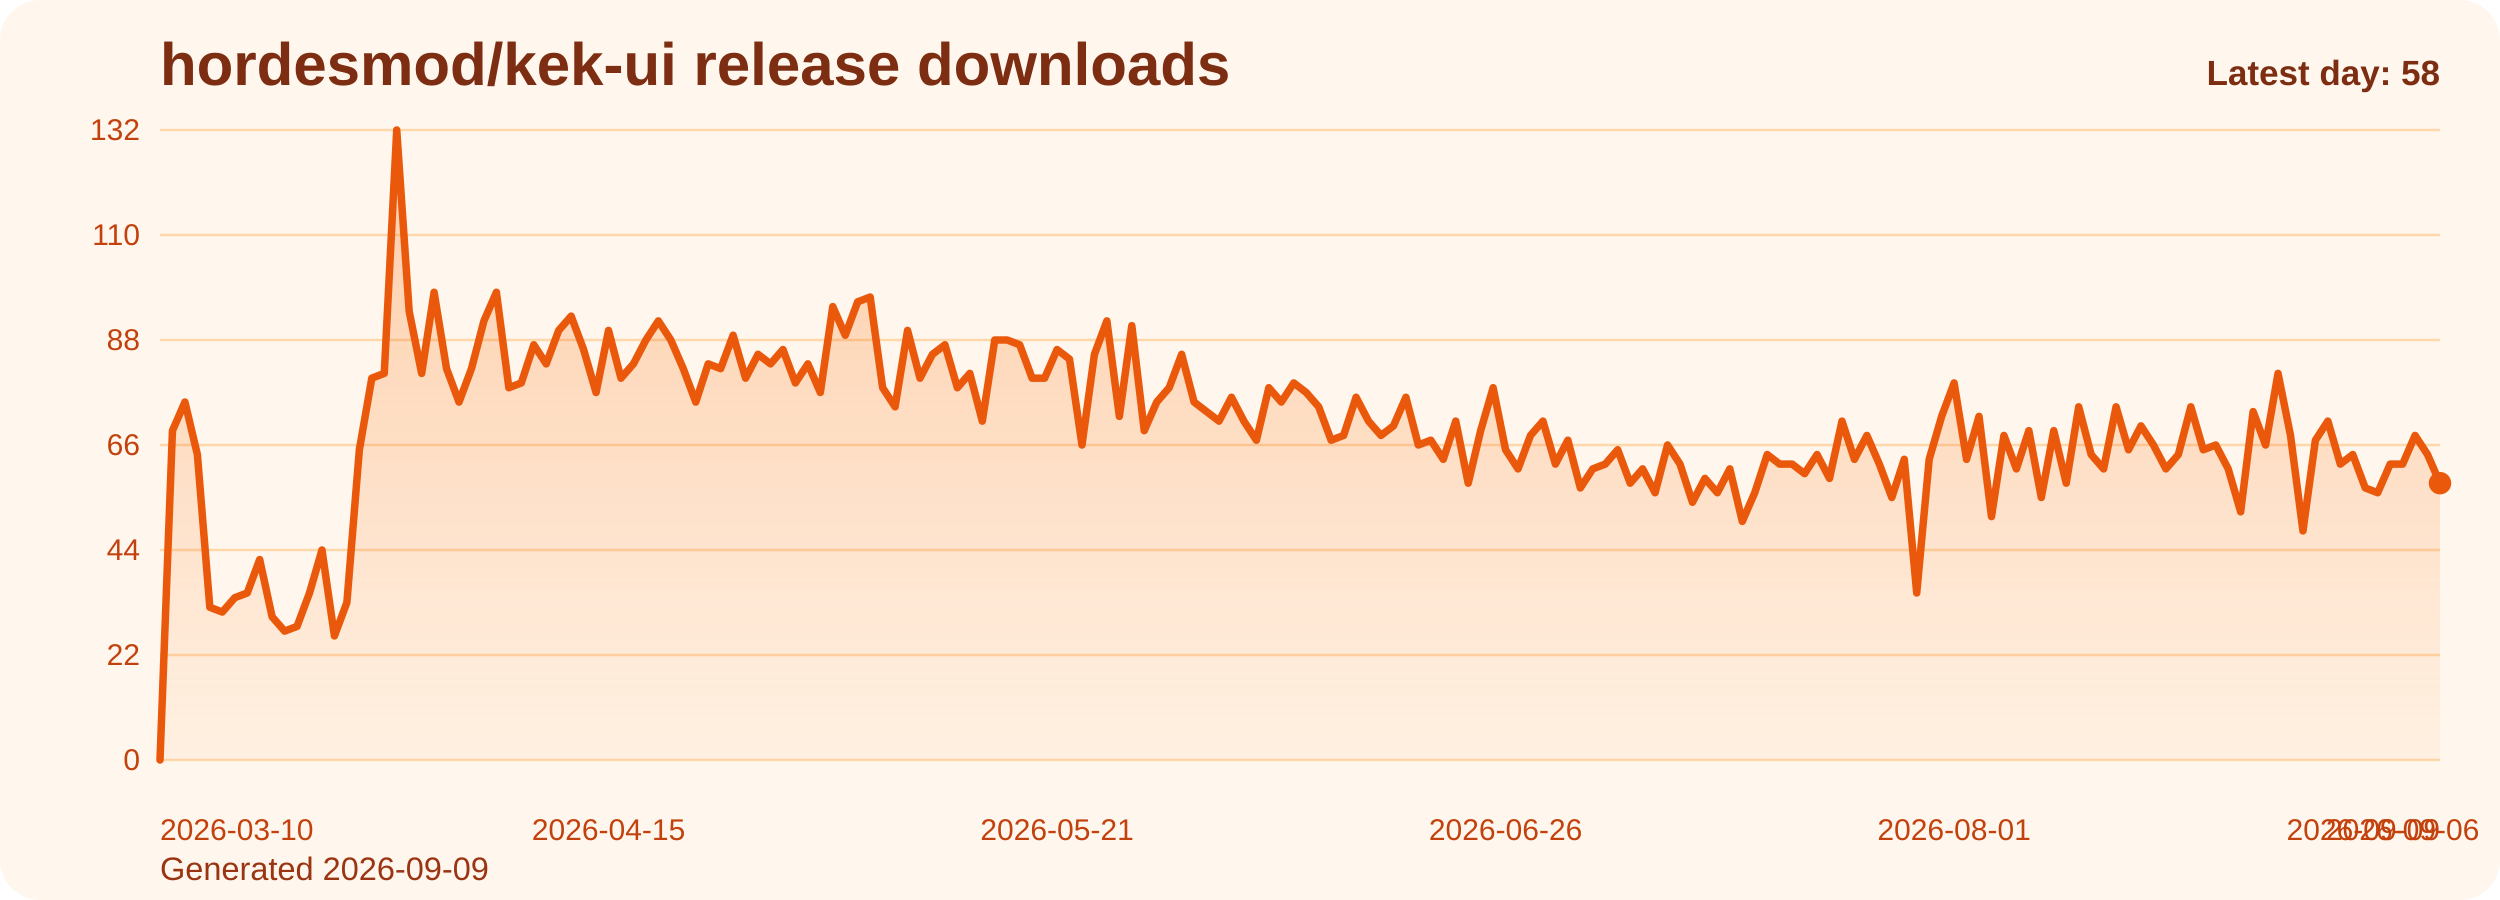
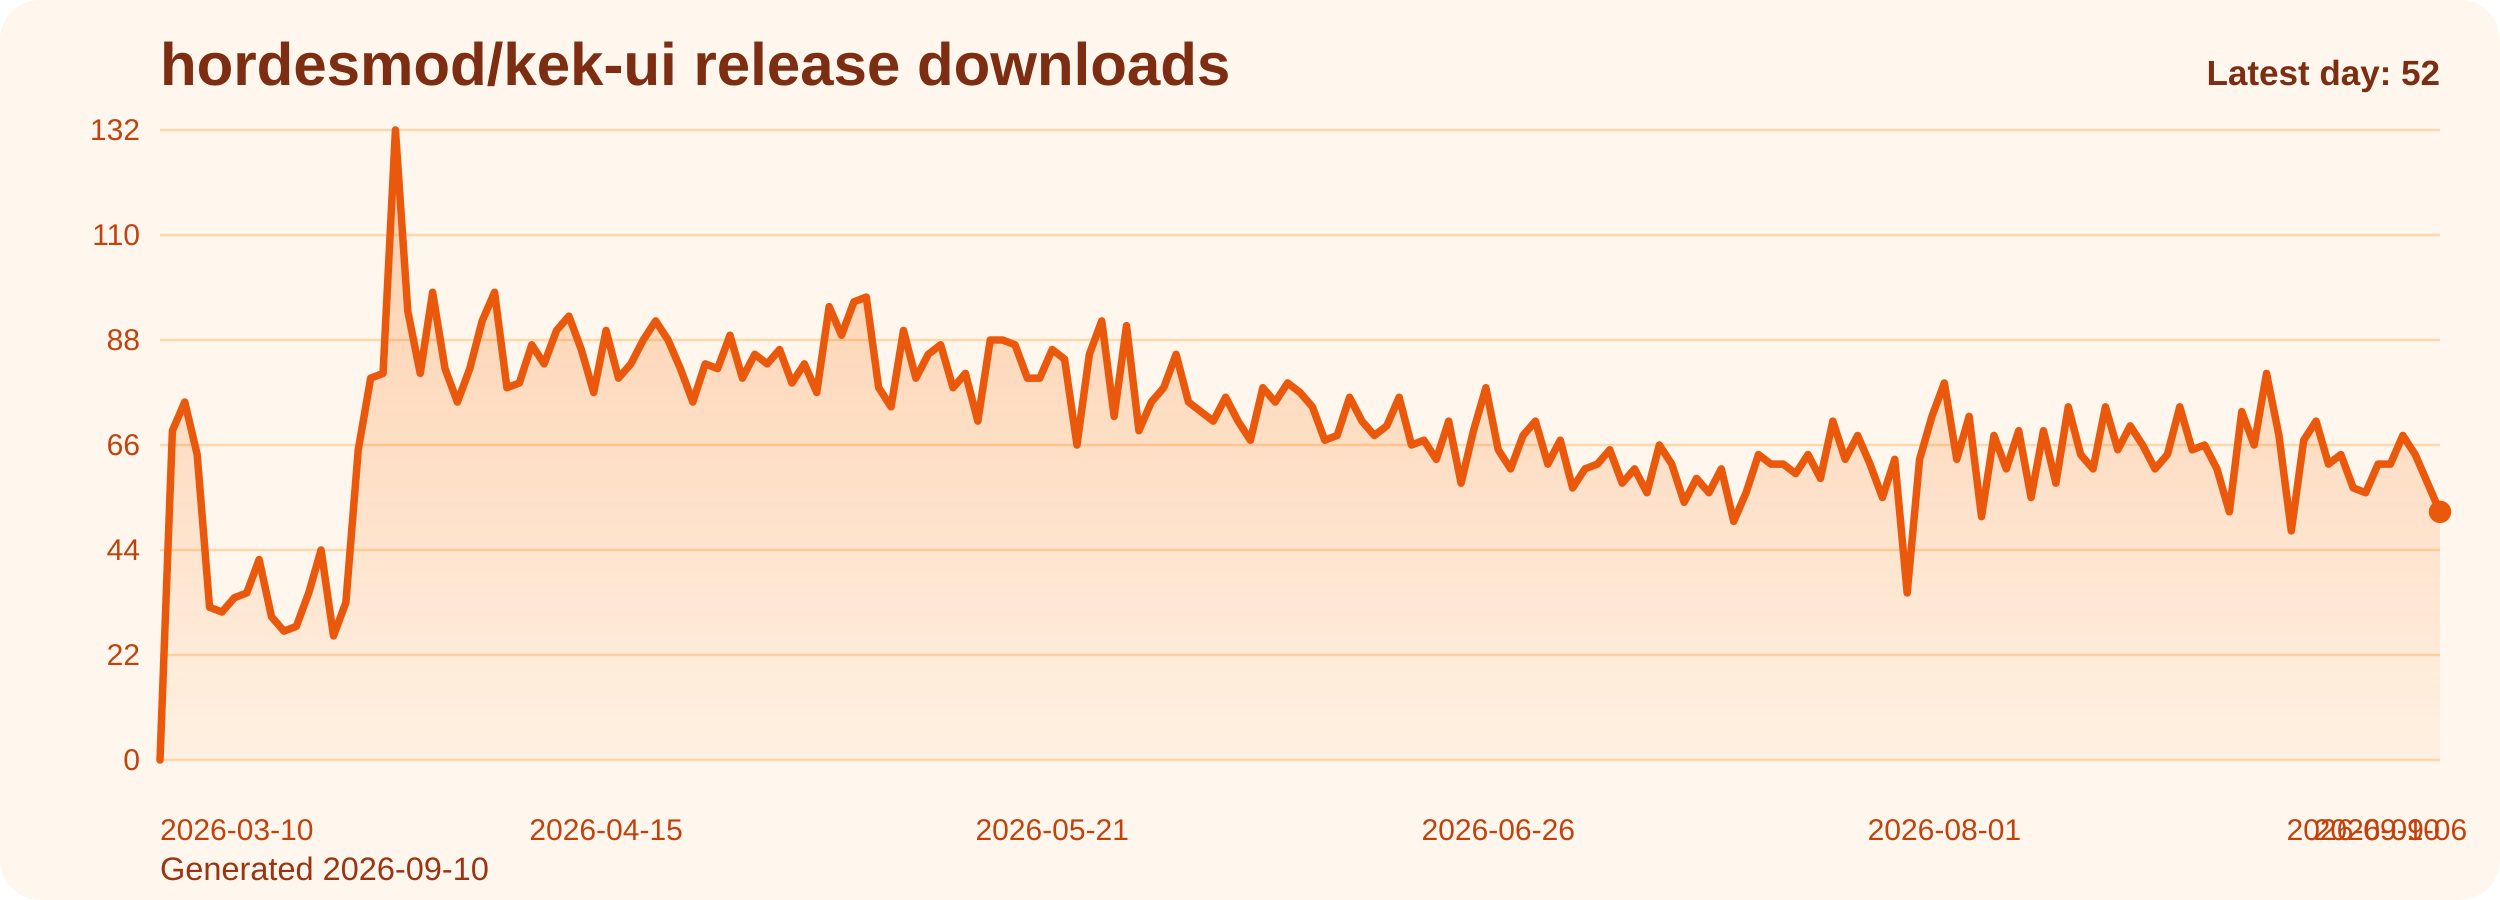
<svg xmlns="http://www.w3.org/2000/svg" viewBox="0 0 1000 360" role="img" aria-label="hordesmod/kek-ui release downloads chart">
  <defs>
    <linearGradient id="fill-daily-orange" x1="0" y1="0" x2="0" y2="1">
      <stop offset="0%" stop-color="#f97316" stop-opacity="0.32" />
      <stop offset="100%" stop-color="#f97316" stop-opacity="0.05" />
    </linearGradient>
    <style>
      .bg { fill: #fff7ed; }
      .title { font: 700 24px Arial, sans-serif; fill: #7c2d12; }
      .sub { font: 400 13px Arial, sans-serif; fill: #9a3412; }
      .grid { stroke: #fed7aa; stroke-width: 1; }
      .axis { font: 400 12px Arial, sans-serif; fill: #c2410c; }
      .line { fill: none; stroke: #ea580c; stroke-width: 3; stroke-linecap: round; stroke-linejoin: round; }
      .dot { fill: #ea580c; }
      .value { font: 600 11px Arial, sans-serif; fill: #9a3412; }
      .latest { font: 700 14px Arial, sans-serif; fill: #7c2d12; }
    </style>
  </defs>
  <rect class="bg" x="0" y="0" width="1000" height="360" rx="16" />
  <text class="title" x="64" y="34">hordesmod/kek-ui release downloads</text>
-   <text class="sub" x="64" y="352">Generated 2026-09-09</text>
+   <text class="sub" x="64" y="352">Generated 2026-09-10</text>
  <line x1="64" y1="52.00" x2="976" y2="52.00" class="grid" />
  <text x="56" y="56.00" text-anchor="end" class="axis">132</text>
  <line x1="64" y1="94.00" x2="976" y2="94.00" class="grid" />
  <text x="56" y="98.00" text-anchor="end" class="axis">110</text>
  <line x1="64" y1="136.00" x2="976" y2="136.00" class="grid" />
  <text x="56" y="140.00" text-anchor="end" class="axis">88</text>
  <line x1="64" y1="178.00" x2="976" y2="178.00" class="grid" />
  <text x="56" y="182.00" text-anchor="end" class="axis">66</text>
  <line x1="64" y1="220.00" x2="976" y2="220.00" class="grid" />
  <text x="56" y="224.00" text-anchor="end" class="axis">44</text>
  <line x1="64" y1="262.00" x2="976" y2="262.00" class="grid" />
  <text x="56" y="266.00" text-anchor="end" class="axis">22</text>
  <line x1="64" y1="304.00" x2="976" y2="304.00" class="grid" />
  <text x="56" y="308.00" text-anchor="end" class="axis">0</text>
-   <path d="M 64.00 304 L 64.00 304.00 L 68.98 172.27 L 73.97 160.82 L 78.95 181.82 L 83.93 242.91 L 88.92 244.82 L 93.90 239.09 L 98.89 237.18 L 103.87 223.82 L 108.85 246.73 L 113.84 252.45 L 118.82 250.55 L 123.80 237.18 L 128.79 220.00 L 133.77 254.36 L 138.75 241.00 L 143.74 179.91 L 148.72 151.27 L 153.70 149.36 L 158.69 52.00 L 163.67 124.55 L 168.66 149.36 L 173.64 116.91 L 178.62 147.45 L 183.61 160.82 L 188.59 147.45 L 193.57 128.36 L 198.56 116.91 L 203.54 155.09 L 208.52 153.18 L 213.51 137.91 L 218.49 145.55 L 223.48 132.18 L 228.46 126.45 L 233.44 139.82 L 238.43 157.00 L 243.41 132.18 L 248.39 151.27 L 253.38 145.55 L 258.36 136.00 L 263.34 128.36 L 268.33 136.00 L 273.31 147.45 L 278.30 160.82 L 283.28 145.55 L 288.26 147.45 L 293.25 134.09 L 298.23 151.27 L 303.21 141.73 L 308.20 145.55 L 313.18 139.82 L 318.16 153.18 L 323.15 145.55 L 328.13 157.00 L 333.11 122.64 L 338.10 134.09 L 343.08 120.73 L 348.07 118.82 L 353.05 155.09 L 358.03 162.73 L 363.02 132.18 L 368.00 151.27 L 372.98 141.73 L 377.97 137.91 L 382.95 155.09 L 387.93 149.36 L 392.92 168.45 L 397.90 136.00 L 402.89 136.00 L 407.87 137.91 L 412.85 151.27 L 417.84 151.27 L 422.82 139.82 L 427.80 143.64 L 432.79 178.00 L 437.77 141.73 L 442.75 128.36 L 447.74 166.55 L 452.72 130.27 L 457.70 172.27 L 462.69 160.82 L 467.67 155.09 L 472.66 141.73 L 477.64 160.82 L 482.62 164.64 L 487.61 168.45 L 492.59 158.91 L 497.57 168.45 L 502.56 176.09 L 507.54 155.09 L 512.52 160.82 L 517.51 153.18 L 522.49 157.00 L 527.48 162.73 L 532.46 176.09 L 537.44 174.18 L 542.43 158.91 L 547.41 168.45 L 552.39 174.18 L 557.38 170.36 L 562.36 158.91 L 567.34 178.00 L 572.33 176.09 L 577.31 183.73 L 582.30 168.45 L 587.28 193.27 L 592.26 172.27 L 597.25 155.09 L 602.23 179.91 L 607.21 187.55 L 612.20 174.18 L 617.18 168.45 L 622.16 185.64 L 627.15 176.09 L 632.13 195.18 L 637.11 187.55 L 642.10 185.64 L 647.08 179.91 L 652.07 193.27 L 657.05 187.55 L 662.03 197.09 L 667.02 178.00 L 672.00 185.64 L 676.98 200.91 L 681.97 191.36 L 686.95 197.09 L 691.93 187.55 L 696.92 208.55 L 701.90 197.09 L 706.89 181.82 L 711.87 185.64 L 716.85 185.64 L 721.84 189.45 L 726.82 181.82 L 731.80 191.36 L 736.79 168.45 L 741.77 183.73 L 746.75 174.18 L 751.74 185.64 L 756.72 199.00 L 761.70 183.73 L 766.69 237.18 L 771.67 183.73 L 776.66 166.55 L 781.64 153.18 L 786.62 183.73 L 791.61 166.55 L 796.59 206.64 L 801.57 174.18 L 806.56 187.55 L 811.54 172.27 L 816.52 199.00 L 821.51 172.27 L 826.49 193.27 L 831.48 162.73 L 836.46 181.82 L 841.44 187.55 L 846.43 162.73 L 851.41 179.91 L 856.39 170.36 L 861.38 178.00 L 866.36 187.55 L 871.34 181.82 L 876.33 162.73 L 881.31 179.91 L 886.30 178.00 L 891.28 187.55 L 896.26 204.73 L 901.25 164.64 L 906.23 178.00 L 911.21 149.36 L 916.20 174.18 L 921.18 212.36 L 926.16 176.09 L 931.15 168.45 L 936.13 185.64 L 941.11 181.82 L 946.10 195.18 L 951.08 197.09 L 956.07 185.64 L 961.05 185.64 L 966.03 174.18 L 971.02 181.82 L 976.00 193.27 L 976.00 304 Z" fill="url(#fill-daily-orange)" />
-   <polyline class="line" points="64.00,304.00 68.98,172.27 73.97,160.82 78.95,181.82 83.93,242.91 88.92,244.82 93.90,239.09 98.89,237.18 103.87,223.82 108.85,246.73 113.84,252.45 118.82,250.55 123.80,237.18 128.79,220.00 133.77,254.36 138.75,241.00 143.74,179.91 148.72,151.27 153.70,149.36 158.69,52.00 163.67,124.55 168.66,149.36 173.64,116.91 178.62,147.45 183.61,160.82 188.59,147.45 193.57,128.36 198.56,116.91 203.54,155.09 208.52,153.18 213.51,137.91 218.49,145.55 223.48,132.18 228.46,126.45 233.44,139.82 238.43,157.00 243.41,132.18 248.39,151.27 253.38,145.55 258.36,136.00 263.34,128.36 268.33,136.00 273.31,147.45 278.30,160.82 283.28,145.55 288.26,147.45 293.25,134.09 298.23,151.27 303.21,141.73 308.20,145.55 313.18,139.82 318.16,153.18 323.15,145.55 328.13,157.00 333.11,122.64 338.10,134.09 343.08,120.73 348.07,118.82 353.05,155.09 358.03,162.73 363.02,132.18 368.00,151.27 372.98,141.73 377.97,137.91 382.95,155.09 387.93,149.36 392.92,168.45 397.90,136.00 402.89,136.00 407.87,137.91 412.85,151.27 417.84,151.27 422.82,139.82 427.80,143.64 432.79,178.00 437.77,141.73 442.75,128.36 447.74,166.55 452.72,130.27 457.70,172.27 462.69,160.82 467.67,155.09 472.66,141.73 477.64,160.82 482.62,164.64 487.61,168.45 492.59,158.91 497.57,168.45 502.56,176.09 507.54,155.09 512.52,160.82 517.51,153.18 522.49,157.00 527.48,162.73 532.46,176.09 537.44,174.18 542.43,158.91 547.41,168.45 552.39,174.18 557.38,170.36 562.36,158.91 567.34,178.00 572.33,176.09 577.31,183.73 582.30,168.45 587.28,193.27 592.26,172.27 597.25,155.09 602.23,179.91 607.21,187.55 612.20,174.18 617.18,168.45 622.16,185.64 627.15,176.09 632.13,195.18 637.11,187.55 642.10,185.64 647.08,179.91 652.07,193.27 657.05,187.55 662.03,197.09 667.02,178.00 672.00,185.64 676.98,200.91 681.97,191.36 686.95,197.09 691.93,187.55 696.92,208.55 701.90,197.09 706.89,181.82 711.87,185.64 716.85,185.64 721.84,189.45 726.82,181.82 731.80,191.36 736.79,168.45 741.77,183.73 746.75,174.18 751.74,185.64 756.72,199.00 761.70,183.73 766.69,237.18 771.67,183.73 776.66,166.55 781.64,153.18 786.62,183.73 791.61,166.55 796.59,206.64 801.57,174.18 806.56,187.55 811.54,172.27 816.52,199.00 821.51,172.27 826.49,193.27 831.48,162.73 836.46,181.82 841.44,187.55 846.43,162.73 851.41,179.91 856.39,170.36 861.38,178.00 866.36,187.55 871.34,181.82 876.33,162.73 881.31,179.91 886.30,178.00 891.28,187.55 896.26,204.73 901.25,164.64 906.23,178.00 911.21,149.36 916.20,174.18 921.18,212.36 926.16,176.09 931.15,168.45 936.13,185.64 941.11,181.82 946.10,195.18 951.08,197.09 956.07,185.64 961.05,185.64 966.03,174.18 971.02,181.82 976.00,193.27" />
-   <circle class="dot" cx="976.00" cy="193.27" r="4.5" />
+   <path d="M 64.00 304 L 64.00 304.00 L 68.96 172.27 L 73.91 160.82 L 78.87 181.82 L 83.83 242.91 L 88.78 244.82 L 93.74 239.09 L 98.70 237.18 L 103.65 223.82 L 108.61 246.73 L 113.57 252.45 L 118.52 250.55 L 123.48 237.18 L 128.43 220.00 L 133.39 254.36 L 138.35 241.00 L 143.30 179.91 L 148.26 151.27 L 153.22 149.36 L 158.17 52.00 L 163.13 124.55 L 168.09 149.36 L 173.04 116.91 L 178.00 147.45 L 182.96 160.82 L 187.91 147.45 L 192.87 128.36 L 197.83 116.91 L 202.78 155.09 L 207.74 153.18 L 212.70 137.91 L 217.65 145.55 L 222.61 132.18 L 227.57 126.45 L 232.52 139.82 L 237.48 157.00 L 242.43 132.18 L 247.39 151.27 L 252.35 145.55 L 257.30 136.00 L 262.26 128.36 L 267.22 136.00 L 272.17 147.45 L 277.13 160.82 L 282.09 145.55 L 287.04 147.45 L 292.00 134.09 L 296.96 151.27 L 301.91 141.73 L 306.87 145.55 L 311.83 139.82 L 316.78 153.18 L 321.74 145.55 L 326.70 157.00 L 331.65 122.64 L 336.61 134.09 L 341.57 120.73 L 346.52 118.82 L 351.48 155.09 L 356.43 162.73 L 361.39 132.18 L 366.35 151.27 L 371.30 141.73 L 376.26 137.91 L 381.22 155.09 L 386.17 149.36 L 391.13 168.45 L 396.09 136.00 L 401.04 136.00 L 406.00 137.91 L 410.96 151.27 L 415.91 151.27 L 420.87 139.82 L 425.83 143.64 L 430.78 178.00 L 435.74 141.73 L 440.70 128.36 L 445.65 166.55 L 450.61 130.27 L 455.57 172.27 L 460.52 160.82 L 465.48 155.09 L 470.43 141.73 L 475.39 160.82 L 480.35 164.64 L 485.30 168.45 L 490.26 158.91 L 495.22 168.45 L 500.17 176.09 L 505.13 155.09 L 510.09 160.82 L 515.04 153.18 L 520.00 157.00 L 524.96 162.73 L 529.91 176.09 L 534.87 174.18 L 539.83 158.91 L 544.78 168.45 L 549.74 174.18 L 554.70 170.36 L 559.65 158.91 L 564.61 178.00 L 569.57 176.09 L 574.52 183.73 L 579.48 168.45 L 584.43 193.27 L 589.39 172.27 L 594.35 155.09 L 599.30 179.91 L 604.26 187.55 L 609.22 174.18 L 614.17 168.45 L 619.13 185.64 L 624.09 176.09 L 629.04 195.18 L 634.00 187.55 L 638.96 185.64 L 643.91 179.91 L 648.87 193.27 L 653.83 187.55 L 658.78 197.09 L 663.74 178.00 L 668.70 185.64 L 673.65 200.91 L 678.61 191.36 L 683.57 197.09 L 688.52 187.55 L 693.48 208.55 L 698.43 197.09 L 703.39 181.82 L 708.35 185.64 L 713.30 185.64 L 718.26 189.45 L 723.22 181.82 L 728.17 191.36 L 733.13 168.45 L 738.09 183.73 L 743.04 174.18 L 748.00 185.64 L 752.96 199.00 L 757.91 183.73 L 762.87 237.18 L 767.83 183.73 L 772.78 166.55 L 777.74 153.18 L 782.70 183.73 L 787.65 166.55 L 792.61 206.64 L 797.57 174.18 L 802.52 187.55 L 807.48 172.27 L 812.43 199.00 L 817.39 172.27 L 822.35 193.27 L 827.30 162.73 L 832.26 181.82 L 837.22 187.55 L 842.17 162.73 L 847.13 179.91 L 852.09 170.36 L 857.04 178.00 L 862.00 187.55 L 866.96 181.82 L 871.91 162.73 L 876.87 179.91 L 881.83 178.00 L 886.78 187.55 L 891.74 204.73 L 896.70 164.64 L 901.65 178.00 L 906.61 149.36 L 911.57 174.18 L 916.52 212.36 L 921.48 176.09 L 926.43 168.45 L 931.39 185.64 L 936.35 181.82 L 941.30 195.18 L 946.26 197.09 L 951.22 185.64 L 956.17 185.64 L 961.13 174.18 L 966.09 181.82 L 971.04 193.27 L 976.00 204.73 L 976.00 304 Z" fill="url(#fill-daily-orange)" />
+   <polyline class="line" points="64.00,304.00 68.96,172.27 73.91,160.82 78.87,181.82 83.83,242.91 88.78,244.82 93.74,239.09 98.70,237.18 103.65,223.82 108.61,246.73 113.57,252.45 118.52,250.55 123.48,237.18 128.43,220.00 133.39,254.36 138.35,241.00 143.30,179.91 148.26,151.27 153.22,149.36 158.17,52.00 163.13,124.55 168.09,149.36 173.04,116.91 178.00,147.45 182.96,160.82 187.91,147.45 192.87,128.36 197.83,116.91 202.78,155.09 207.74,153.18 212.70,137.91 217.65,145.55 222.61,132.18 227.57,126.45 232.52,139.82 237.48,157.00 242.43,132.18 247.39,151.27 252.35,145.55 257.30,136.00 262.26,128.36 267.22,136.00 272.17,147.45 277.13,160.82 282.09,145.55 287.04,147.45 292.00,134.09 296.96,151.27 301.91,141.73 306.87,145.55 311.83,139.82 316.78,153.18 321.74,145.55 326.70,157.00 331.65,122.64 336.61,134.09 341.57,120.73 346.52,118.82 351.48,155.09 356.43,162.73 361.39,132.18 366.35,151.27 371.30,141.73 376.26,137.91 381.22,155.09 386.17,149.36 391.13,168.45 396.09,136.00 401.04,136.00 406.00,137.91 410.96,151.27 415.91,151.27 420.87,139.82 425.83,143.64 430.78,178.00 435.74,141.73 440.70,128.36 445.65,166.55 450.61,130.27 455.57,172.27 460.52,160.82 465.48,155.09 470.43,141.73 475.39,160.82 480.35,164.64 485.30,168.45 490.26,158.91 495.22,168.45 500.17,176.09 505.13,155.09 510.09,160.82 515.04,153.18 520.00,157.00 524.96,162.73 529.91,176.09 534.87,174.18 539.83,158.91 544.78,168.45 549.74,174.18 554.70,170.36 559.65,158.91 564.61,178.00 569.57,176.09 574.52,183.73 579.48,168.45 584.43,193.27 589.39,172.27 594.35,155.09 599.30,179.91 604.26,187.55 609.22,174.18 614.17,168.45 619.13,185.64 624.09,176.09 629.04,195.18 634.00,187.55 638.96,185.64 643.91,179.91 648.87,193.27 653.83,187.55 658.78,197.09 663.74,178.00 668.70,185.64 673.65,200.91 678.61,191.36 683.57,197.09 688.52,187.55 693.48,208.55 698.43,197.09 703.39,181.82 708.35,185.64 713.30,185.64 718.26,189.45 723.22,181.82 728.17,191.36 733.13,168.45 738.09,183.73 743.04,174.18 748.00,185.64 752.96,199.00 757.91,183.73 762.87,237.18 767.83,183.73 772.78,166.55 777.74,153.18 782.70,183.73 787.65,166.55 792.61,206.64 797.57,174.18 802.52,187.55 807.48,172.27 812.43,199.00 817.39,172.27 822.35,193.27 827.30,162.73 832.26,181.82 837.22,187.55 842.17,162.73 847.13,179.91 852.09,170.36 857.04,178.00 862.00,187.55 866.96,181.82 871.91,162.73 876.87,179.91 881.83,178.00 886.78,187.55 891.74,204.73 896.70,164.64 901.65,178.00 906.61,149.36 911.57,174.18 916.52,212.36 921.48,176.09 926.43,168.45 931.39,185.64 936.35,181.82 941.30,195.18 946.26,197.09 951.22,185.64 956.17,185.64 961.13,174.18 966.09,181.82 971.04,193.27 976.00,204.73" />
+   <circle class="dot" cx="976.00" cy="204.73" r="4.5" />
  <text class="axis" x="64.00" y="336" text-anchor="start">2026-03-10</text>
-   <text class="axis" x="243.41" y="336" text-anchor="middle">2026-04-15</text>
-   <text class="axis" x="422.82" y="336" text-anchor="middle">2026-05-21</text>
-   <text class="axis" x="602.23" y="336" text-anchor="middle">2026-06-26</text>
-   <text class="axis" x="781.64" y="336" text-anchor="middle">2026-08-01</text>
-   <text class="axis" x="961.05" y="336" text-anchor="middle">2026-09-06</text>
-   <text class="axis" x="976.00" y="336" text-anchor="end">2026-09-09</text>
-   <text class="latest" x="976" y="34" text-anchor="end">Latest day: 58</text>
+   <text class="axis" x="242.43" y="336" text-anchor="middle">2026-04-15</text>
+   <text class="axis" x="420.87" y="336" text-anchor="middle">2026-05-21</text>
+   <text class="axis" x="599.30" y="336" text-anchor="middle">2026-06-26</text>
+   <text class="axis" x="777.74" y="336" text-anchor="middle">2026-08-01</text>
+   <text class="axis" x="956.17" y="336" text-anchor="middle">2026-09-06</text>
+   <text class="axis" x="976.00" y="336" text-anchor="end">2026-09-10</text>
+   <text class="latest" x="976" y="34" text-anchor="end">Latest day: 52</text>
</svg>
